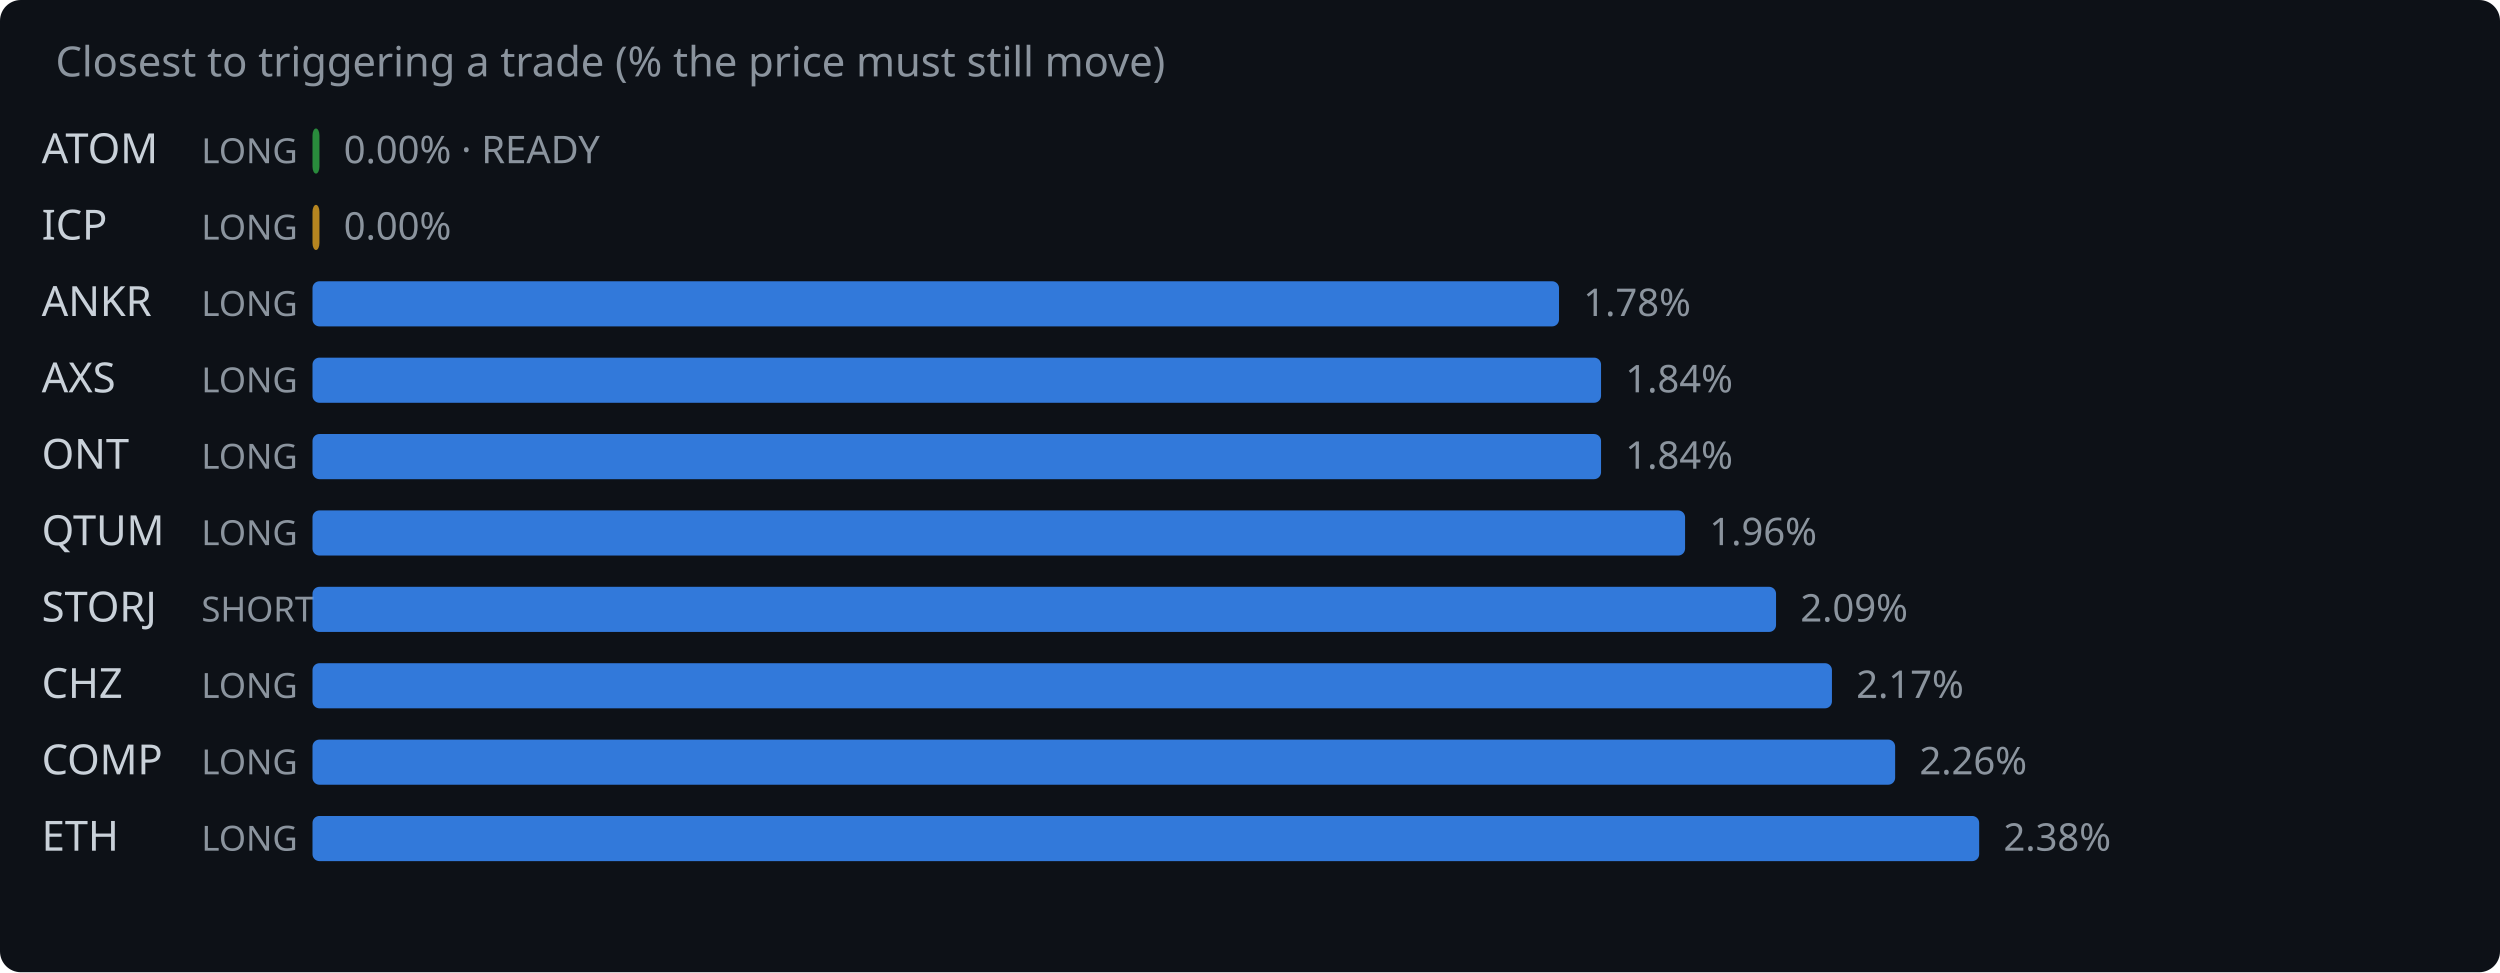
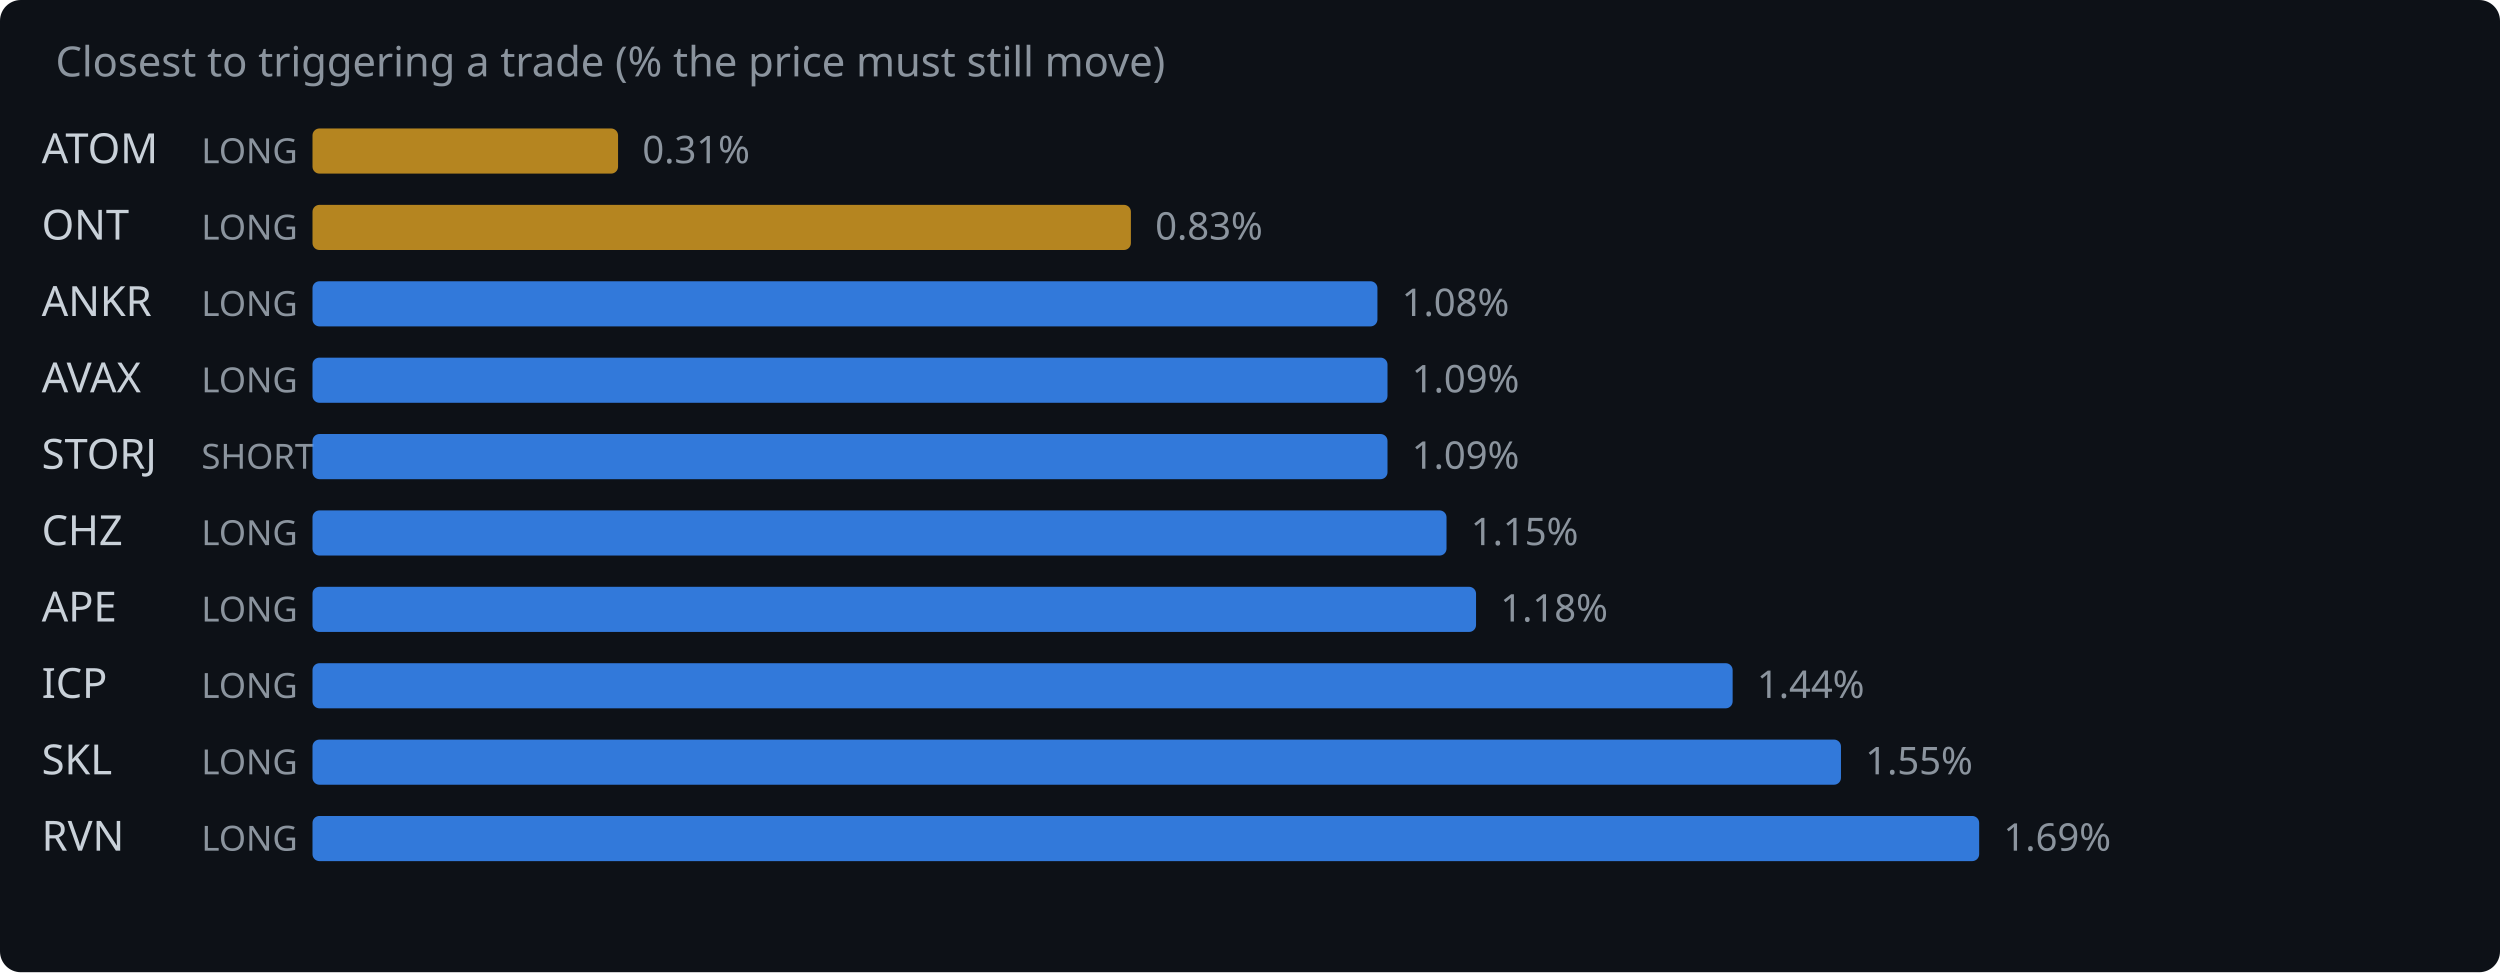
<svg xmlns="http://www.w3.org/2000/svg" width="720" height="280" viewBox="0 0 720 280">
  <rect width="720" height="280" fill="#0d1117" rx="6" />
  <text x="16" y="22" fill="#8b949e" font-family="system-ui,sans-serif" font-size="12">Closest to triggering a trade (% the price must still move)</text>
  <text x="12" y="47" fill="#c9d1d9" font-family="system-ui,sans-serif" font-size="12">ATOM</text>
  <text x="58" y="47" fill="#8b949e" font-family="system-ui,sans-serif" font-size="10">LONG</text>
-   <rect x="90" y="37" width="2.0" height="13" rx="2" fill="#2ea043" opacity="0.85" />
-   <text x="99.0" y="47" fill="#8b949e" font-family="system-ui,sans-serif" font-size="11">0.00% · READY</text>
-   <text x="12" y="69" fill="#c9d1d9" font-family="system-ui,sans-serif" font-size="12">ICP</text>
+   <rect x="90" y="37" width="88.0" height="13" rx="2" fill="#d29922" opacity="0.85" />
+   <text x="185.0" y="47" fill="#8b949e" font-family="system-ui,sans-serif" font-size="11">0.31%</text>
+   <text x="12" y="69" fill="#c9d1d9" font-family="system-ui,sans-serif" font-size="12">ONT</text>
  <text x="58" y="69" fill="#8b949e" font-family="system-ui,sans-serif" font-size="10">LONG</text>
-   <rect x="90" y="59" width="2.0" height="13" rx="2" fill="#d29922" opacity="0.85" />
-   <text x="99.0" y="69" fill="#8b949e" font-family="system-ui,sans-serif" font-size="11">0.00%</text>
+   <rect x="90" y="59" width="235.7" height="13" rx="2" fill="#d29922" opacity="0.85" />
+   <text x="332.7" y="69" fill="#8b949e" font-family="system-ui,sans-serif" font-size="11">0.83%</text>
  <text x="12" y="91" fill="#c9d1d9" font-family="system-ui,sans-serif" font-size="12">ANKR</text>
  <text x="58" y="91" fill="#8b949e" font-family="system-ui,sans-serif" font-size="10">LONG</text>
-   <rect x="90" y="81" width="359.0" height="13" rx="2" fill="#388bfd" opacity="0.85" />
-   <text x="456.0" y="91" fill="#8b949e" font-family="system-ui,sans-serif" font-size="11">1.78%</text>
-   <text x="12" y="113" fill="#c9d1d9" font-family="system-ui,sans-serif" font-size="12">AXS</text>
+   <rect x="90" y="81" width="306.7" height="13" rx="2" fill="#388bfd" opacity="0.85" />
+   <text x="403.7" y="91" fill="#8b949e" font-family="system-ui,sans-serif" font-size="11">1.08%</text>
+   <text x="12" y="113" fill="#c9d1d9" font-family="system-ui,sans-serif" font-size="12">AVAX</text>
  <text x="58" y="113" fill="#8b949e" font-family="system-ui,sans-serif" font-size="10">LONG</text>
-   <rect x="90" y="103" width="371.1" height="13" rx="2" fill="#388bfd" opacity="0.85" />
-   <text x="468.1" y="113" fill="#8b949e" font-family="system-ui,sans-serif" font-size="11">1.84%</text>
-   <text x="12" y="135" fill="#c9d1d9" font-family="system-ui,sans-serif" font-size="12">ONT</text>
-   <text x="58" y="135" fill="#8b949e" font-family="system-ui,sans-serif" font-size="10">LONG</text>
-   <rect x="90" y="125" width="371.1" height="13" rx="2" fill="#388bfd" opacity="0.85" />
-   <text x="468.1" y="135" fill="#8b949e" font-family="system-ui,sans-serif" font-size="11">1.84%</text>
-   <text x="12" y="157" fill="#c9d1d9" font-family="system-ui,sans-serif" font-size="12">QTUM</text>
+   <rect x="90" y="103" width="309.6" height="13" rx="2" fill="#388bfd" opacity="0.85" />
+   <text x="406.6" y="113" fill="#8b949e" font-family="system-ui,sans-serif" font-size="11">1.09%</text>
+   <text x="12" y="135" fill="#c9d1d9" font-family="system-ui,sans-serif" font-size="12">STORJ</text>
+   <text x="58" y="135" fill="#8b949e" font-family="system-ui,sans-serif" font-size="10">SHORT</text>
+   <rect x="90" y="125" width="309.6" height="13" rx="2" fill="#388bfd" opacity="0.85" />
+   <text x="406.6" y="135" fill="#8b949e" font-family="system-ui,sans-serif" font-size="11">1.09%</text>
+   <text x="12" y="157" fill="#c9d1d9" font-family="system-ui,sans-serif" font-size="12">CHZ</text>
  <text x="58" y="157" fill="#8b949e" font-family="system-ui,sans-serif" font-size="10">LONG</text>
-   <rect x="90" y="147" width="395.3" height="13" rx="2" fill="#388bfd" opacity="0.85" />
-   <text x="492.3" y="157" fill="#8b949e" font-family="system-ui,sans-serif" font-size="11">1.96%</text>
-   <text x="12" y="179" fill="#c9d1d9" font-family="system-ui,sans-serif" font-size="12">STORJ</text>
-   <text x="58" y="179" fill="#8b949e" font-family="system-ui,sans-serif" font-size="10">SHORT</text>
-   <rect x="90" y="169" width="421.5" height="13" rx="2" fill="#388bfd" opacity="0.85" />
-   <text x="518.5" y="179" fill="#8b949e" font-family="system-ui,sans-serif" font-size="11">2.09%</text>
-   <text x="12" y="201" fill="#c9d1d9" font-family="system-ui,sans-serif" font-size="12">CHZ</text>
+   <rect x="90" y="147" width="326.6" height="13" rx="2" fill="#388bfd" opacity="0.85" />
+   <text x="423.6" y="157" fill="#8b949e" font-family="system-ui,sans-serif" font-size="11">1.15%</text>
+   <text x="12" y="179" fill="#c9d1d9" font-family="system-ui,sans-serif" font-size="12">APE</text>
+   <text x="58" y="179" fill="#8b949e" font-family="system-ui,sans-serif" font-size="10">LONG</text>
+   <rect x="90" y="169" width="335.1" height="13" rx="2" fill="#388bfd" opacity="0.85" />
+   <text x="432.1" y="179" fill="#8b949e" font-family="system-ui,sans-serif" font-size="11">1.18%</text>
+   <text x="12" y="201" fill="#c9d1d9" font-family="system-ui,sans-serif" font-size="12">ICP</text>
  <text x="58" y="201" fill="#8b949e" font-family="system-ui,sans-serif" font-size="10">LONG</text>
-   <rect x="90" y="191" width="437.6" height="13" rx="2" fill="#388bfd" opacity="0.85" />
-   <text x="534.6" y="201" fill="#8b949e" font-family="system-ui,sans-serif" font-size="11">2.17%</text>
-   <text x="12" y="223" fill="#c9d1d9" font-family="system-ui,sans-serif" font-size="12">COMP</text>
+   <rect x="90" y="191" width="409.0" height="13" rx="2" fill="#388bfd" opacity="0.85" />
+   <text x="506.0" y="201" fill="#8b949e" font-family="system-ui,sans-serif" font-size="11">1.44%</text>
+   <text x="12" y="223" fill="#c9d1d9" font-family="system-ui,sans-serif" font-size="12">SKL</text>
  <text x="58" y="223" fill="#8b949e" font-family="system-ui,sans-serif" font-size="10">LONG</text>
-   <rect x="90" y="213" width="455.8" height="13" rx="2" fill="#388bfd" opacity="0.85" />
-   <text x="552.8" y="223" fill="#8b949e" font-family="system-ui,sans-serif" font-size="11">2.26%</text>
-   <text x="12" y="245" fill="#c9d1d9" font-family="system-ui,sans-serif" font-size="12">ETH</text>
+   <rect x="90" y="213" width="440.2" height="13" rx="2" fill="#388bfd" opacity="0.85" />
+   <text x="537.2" y="223" fill="#8b949e" font-family="system-ui,sans-serif" font-size="11">1.55%</text>
+   <text x="12" y="245" fill="#c9d1d9" font-family="system-ui,sans-serif" font-size="12">RVN</text>
  <text x="58" y="245" fill="#8b949e" font-family="system-ui,sans-serif" font-size="10">LONG</text>
  <rect x="90" y="235" width="480.0" height="13" rx="2" fill="#388bfd" opacity="0.85" />
-   <text x="577.0" y="245" fill="#8b949e" font-family="system-ui,sans-serif" font-size="11">2.38%</text>
+   <text x="577.0" y="245" fill="#8b949e" font-family="system-ui,sans-serif" font-size="11">1.69%</text>
</svg>
